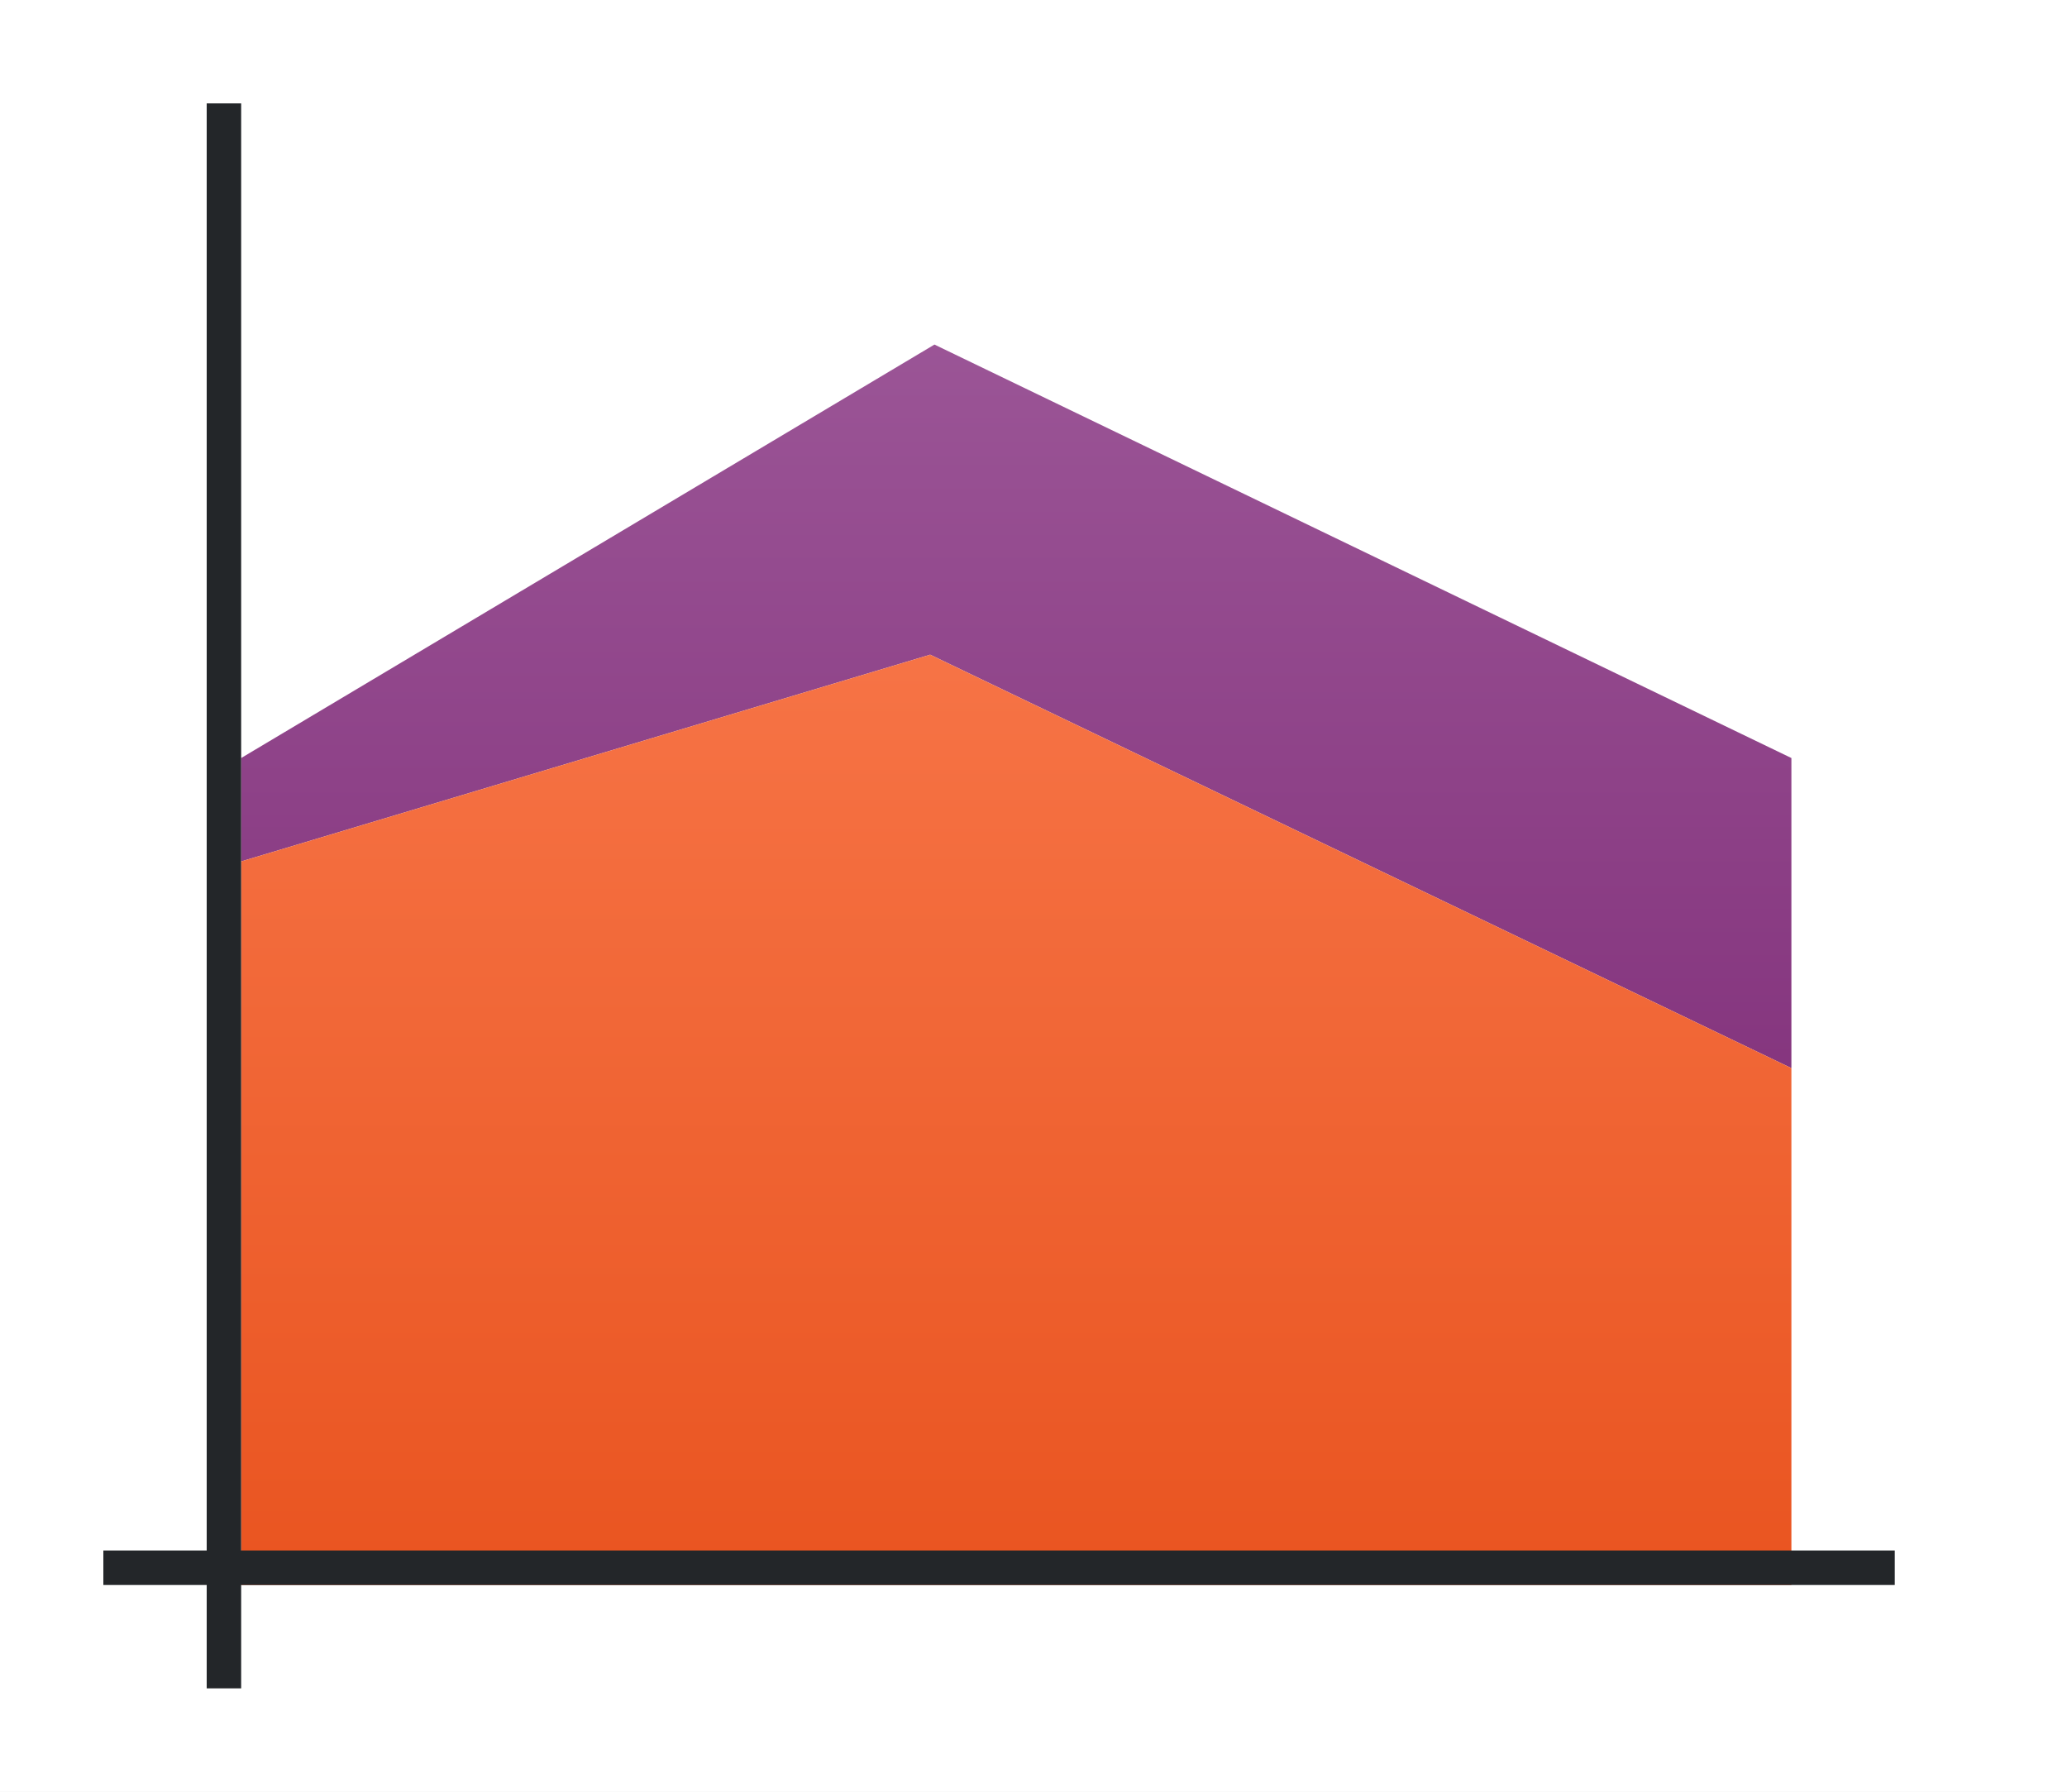
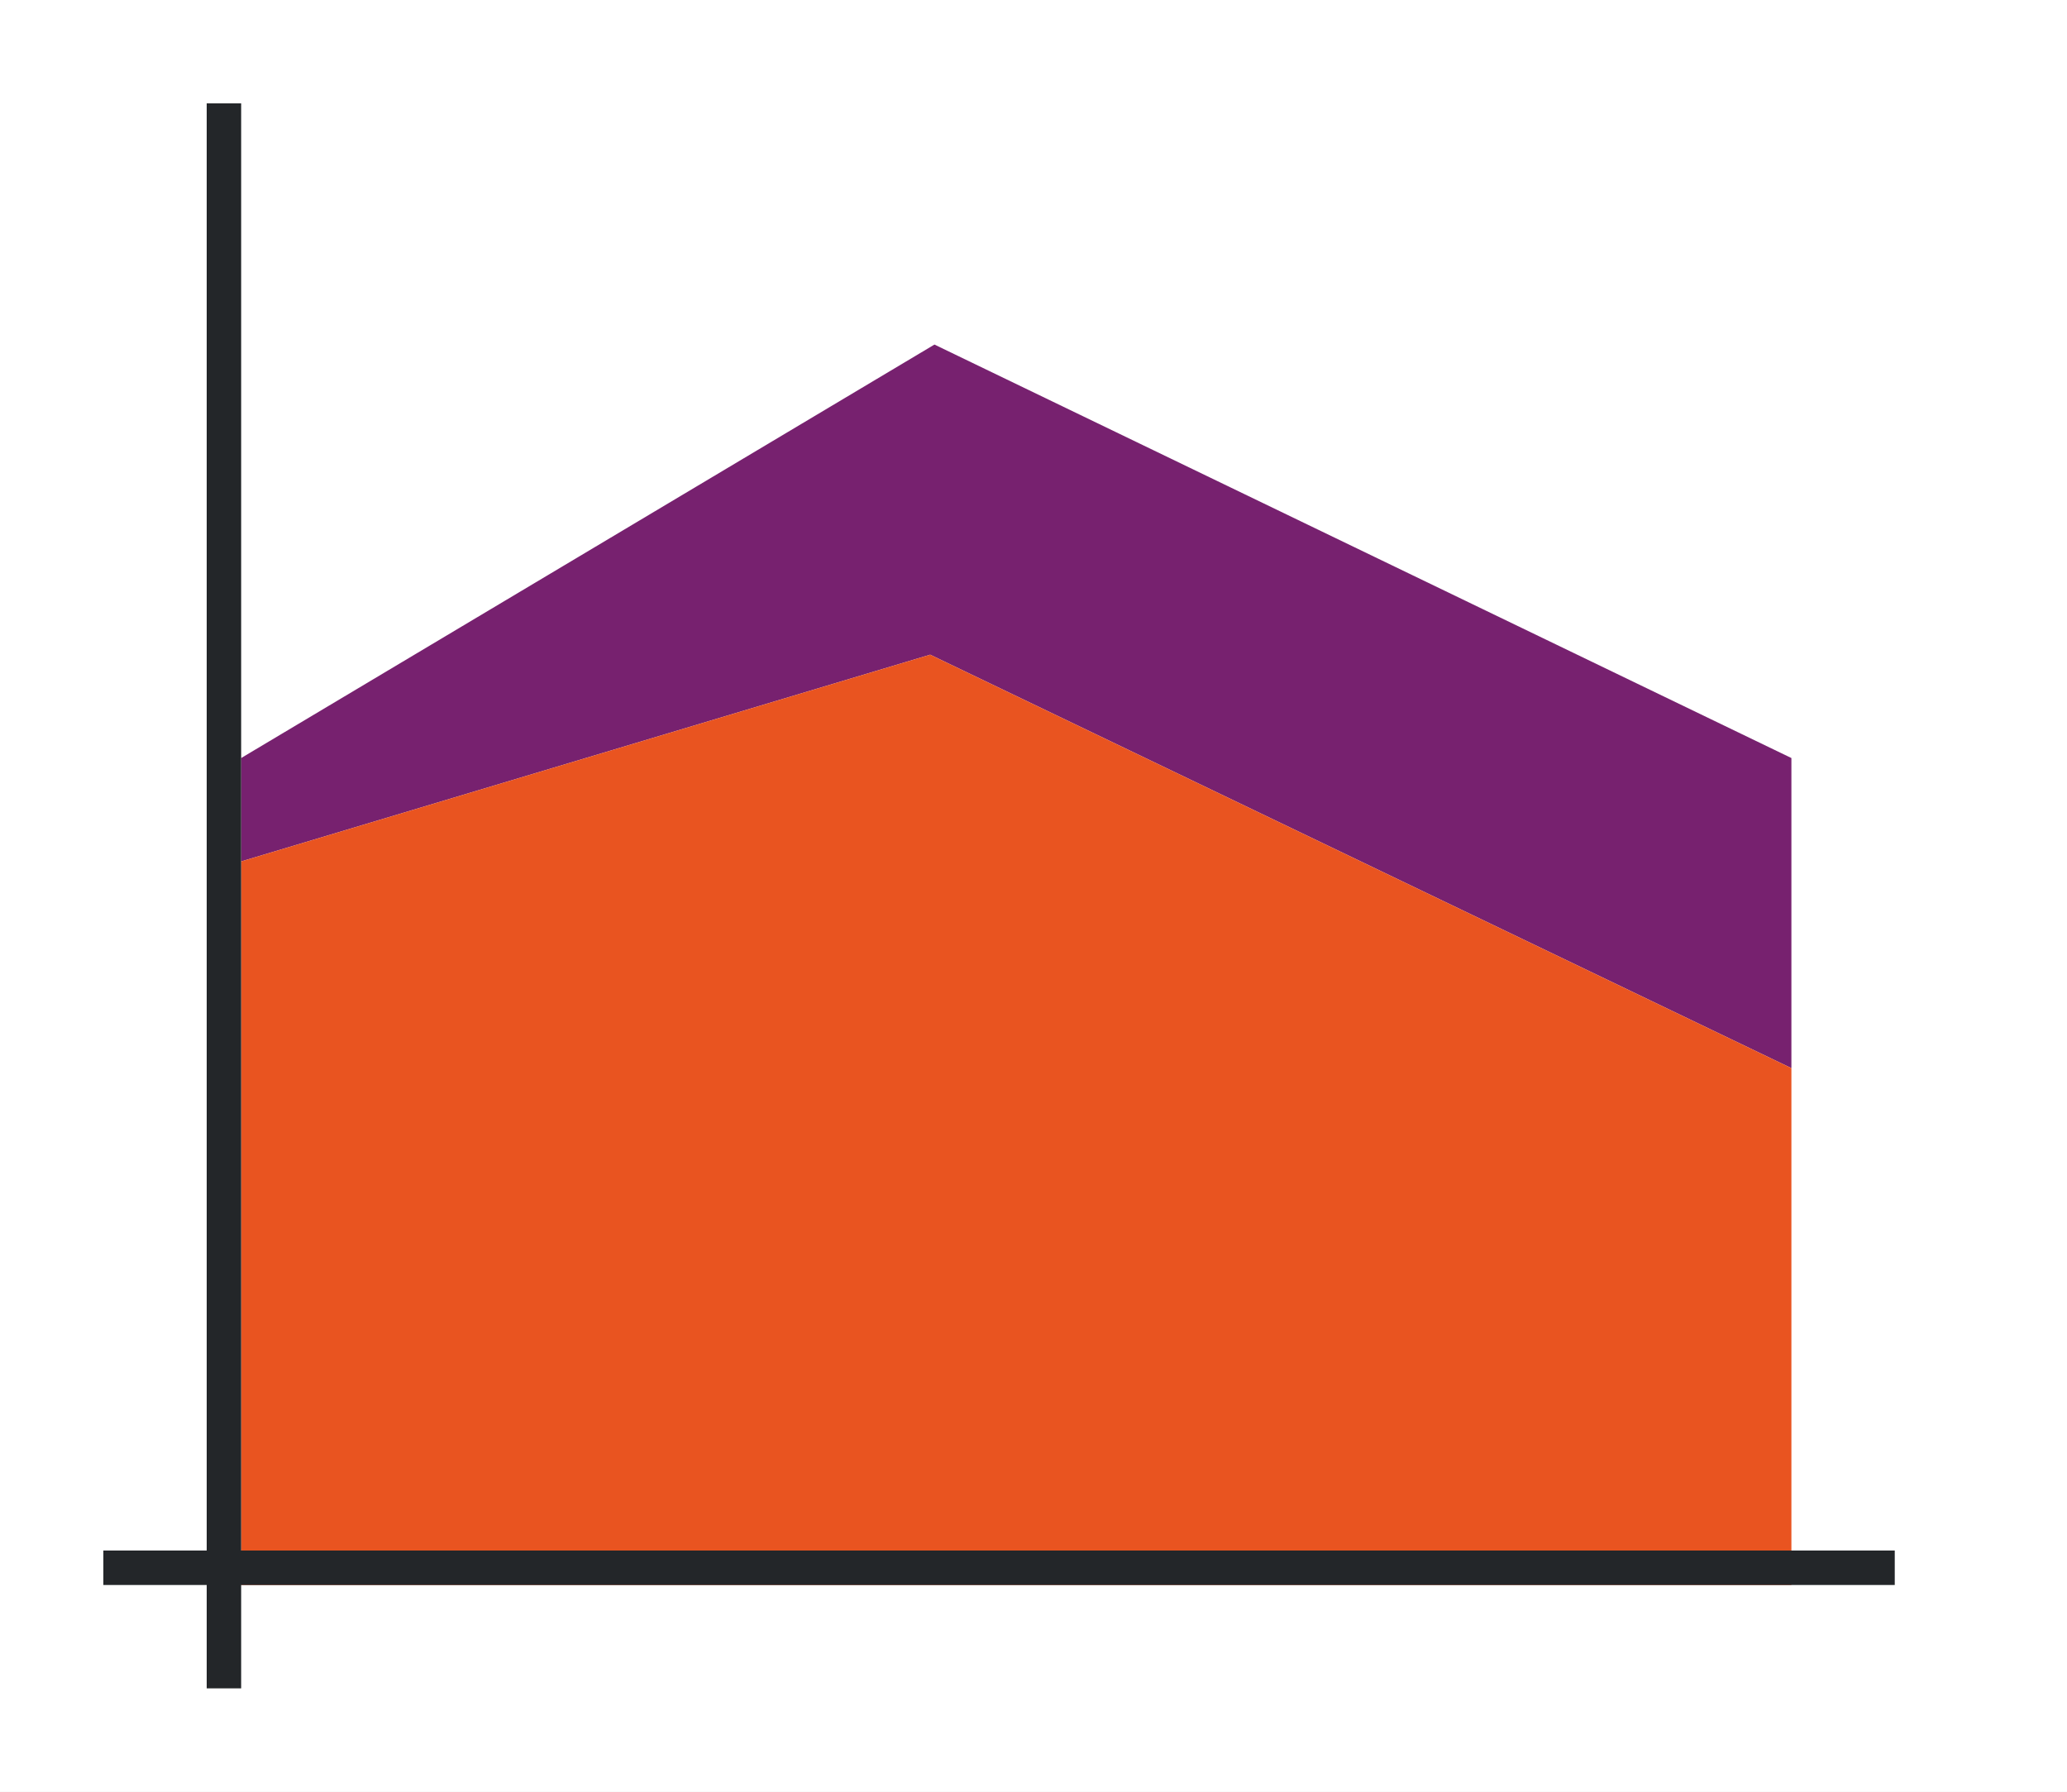
- <svg xmlns="http://www.w3.org/2000/svg" height="52" viewBox="0 0 60 52" width="60">
-   <linearGradient id="a" gradientTransform="matrix(5 0 0 .7 -218 298.9088)" gradientUnits="userSpaceOnUse" x1="50" x2="50" y1="1066.362" y2="1006.362">
-     <stop offset="0" stop-color="#77216F" />
-     <stop offset="1" stop-color="#a25f9e" />
+ <svg xmlns="http://www.w3.org/2000/svg" height="52" viewBox="0 0 60 52" width="60" version="1.1" id="svg26">
+   <defs id="defs30" />
+   <linearGradient id="a" gradientTransform="matrix(5,0,0,0.7,-218,-701.4534)" gradientUnits="userSpaceOnUse" x1="50" x2="50" y1="1066.362" y2="1006.362">
+     <stop offset="0" stop-color="#77216F" id="stop2" />
+     <stop offset="1" stop-color="#a25f9e" id="stop4" />
  </linearGradient>
-   <linearGradient id="b" gradientTransform="matrix(5 0 0 1.166667 -53 -174.3936)" gradientUnits="userSpaceOnUse" x1="16" x2="16" y1="1046.362" y2="1009.505">
-     <stop offset="0" stop-color="#e95420" />
-     <stop offset="1" stop-color="#fe865c" />
+   <linearGradient id="b" gradientTransform="matrix(5,0,0,1.166667,-53,-1174.756)" gradientUnits="userSpaceOnUse" x1="16" x2="16" y1="1046.362" y2="1009.505">
+     <stop offset="0" stop-color="#e95420" id="stop7" />
+     <stop offset="1" stop-color="#fe865c" id="stop9" />
  </linearGradient>
-   <g transform="translate(0 -1000.362)">
-     <path d="m0 1000.362h60v52h-60z" fill="#fff" />
-     <path d="m7 1022.362v3l20-6 25 12v-9l-24.875-12z" fill="url(#a)" />
-     <path d="m7 1025.362 20-6 25 12v15h-45z" fill="url(#b)" />
-     <g fill="#232629">
-       <path d="m3 1045.362h52v1h-52z" />
-       <path d="m6 1003.362h1v46h-1z" />
-     </g>
+   <path d="m 0,0 h 60 v 52 h -60 z" fill="#ffffff" id="path12" />
+   <path d="m 7,22 v 3 l 20,-6 25,12 v -9 l -24.875,-12 z" fill="url(#a)" id="path14" style="fill:#77216f;fill-opacity:1" />
+   <path d="m 7,25 20,-6 25,12 v 15 h -45 z" fill="url(#b)" id="path16" style="fill:#e95420;fill-opacity:1" />
+   <g fill="#232629" id="g22" transform="translate(0,-1000.362)">
+     <path d="m 3,1045.362 h 52 v 1 h -52 z" id="path18" />
+     <path d="m 6,1003.362 h 1 v 46 h -1 z" id="path20" />
  </g>
</svg>
